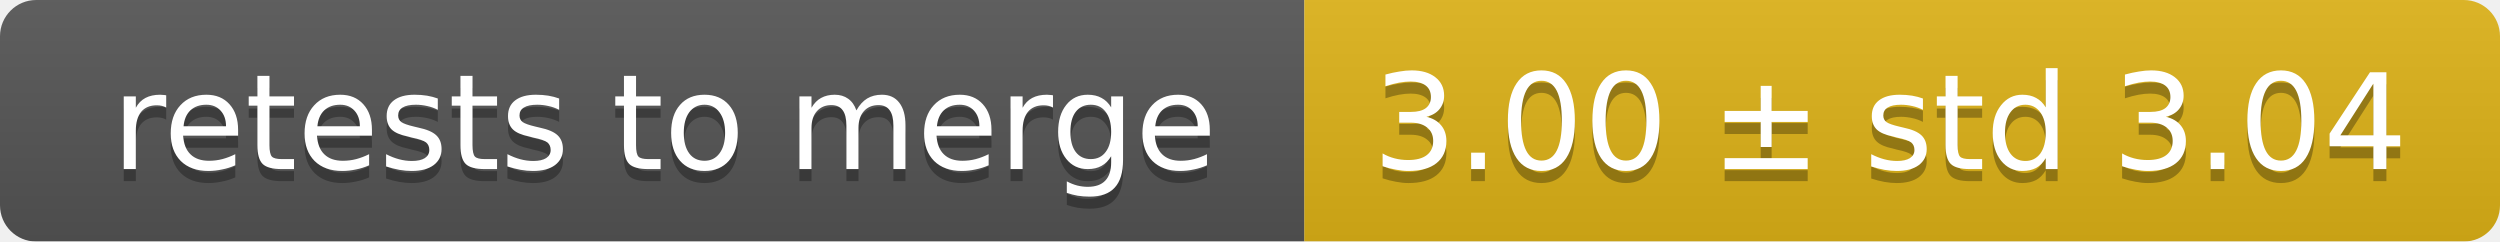
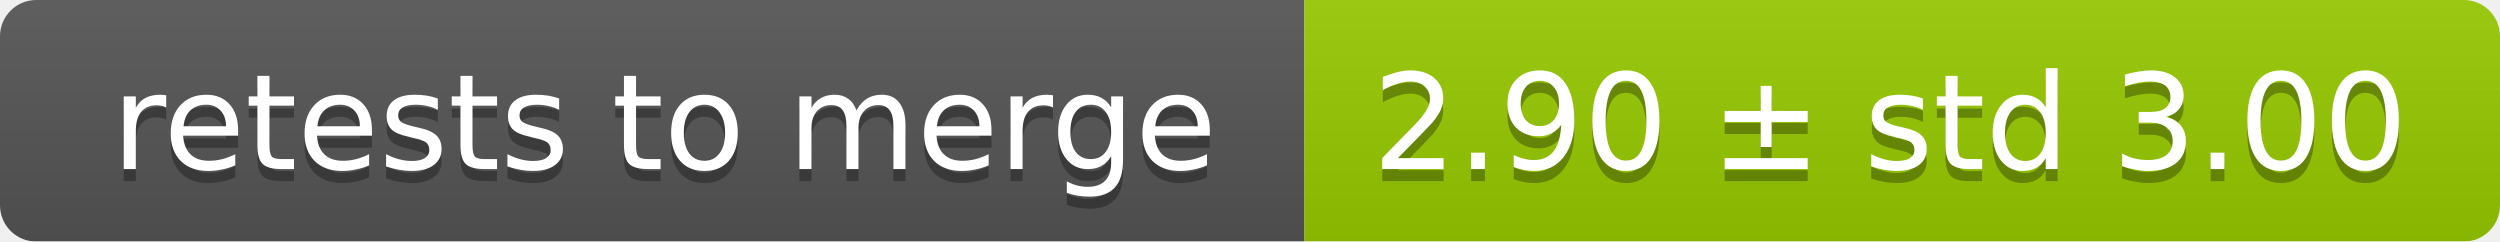
<svg xmlns="http://www.w3.org/2000/svg" width="207" height="20">
  <linearGradient id="smooth" x2="0" y2="100%">
    <stop offset="0" stop-color="#bbb" stop-opacity=".1" />
    <stop offset="1" stop-opacity=".1" />
  </linearGradient>
  <mask id="round">
    <rect width="207" height="20" rx="3" fill="#fff" />
  </mask>
  <g mask="url(#round)">
    <rect width="108" height="20" fill="#555" />
-     <rect x="108" width="99" height="20" fill="#dfb317" />
+     <rect x="108" width="99" height="20" fill="#97ca00" />
    <rect width="207" height="20" fill="url(#smooth)" />
  </g>
  <g fill="#fff" text-anchor="middle" font-family="DejaVu Sans,Verdana,Geneva,sans-serif" font-size="11">
    <text x="55" y="15" fill="#010101" fill-opacity=".3">retests to merge</text>
    <text x="55" y="14">retests to merge</text>
-     <text x="156.5" y="15" fill="#010101" fill-opacity=".3">3.00 ± std 3.04</text>
-     <text x="156.5" y="14">3.00 ± std 3.04</text>
+     <text x="156.5" y="15" fill="#010101" fill-opacity=".3">2.90 ± std 3.00</text>
+     <text x="156.5" y="14">2.90 ± std 3.00</text>
  </g>
</svg>
